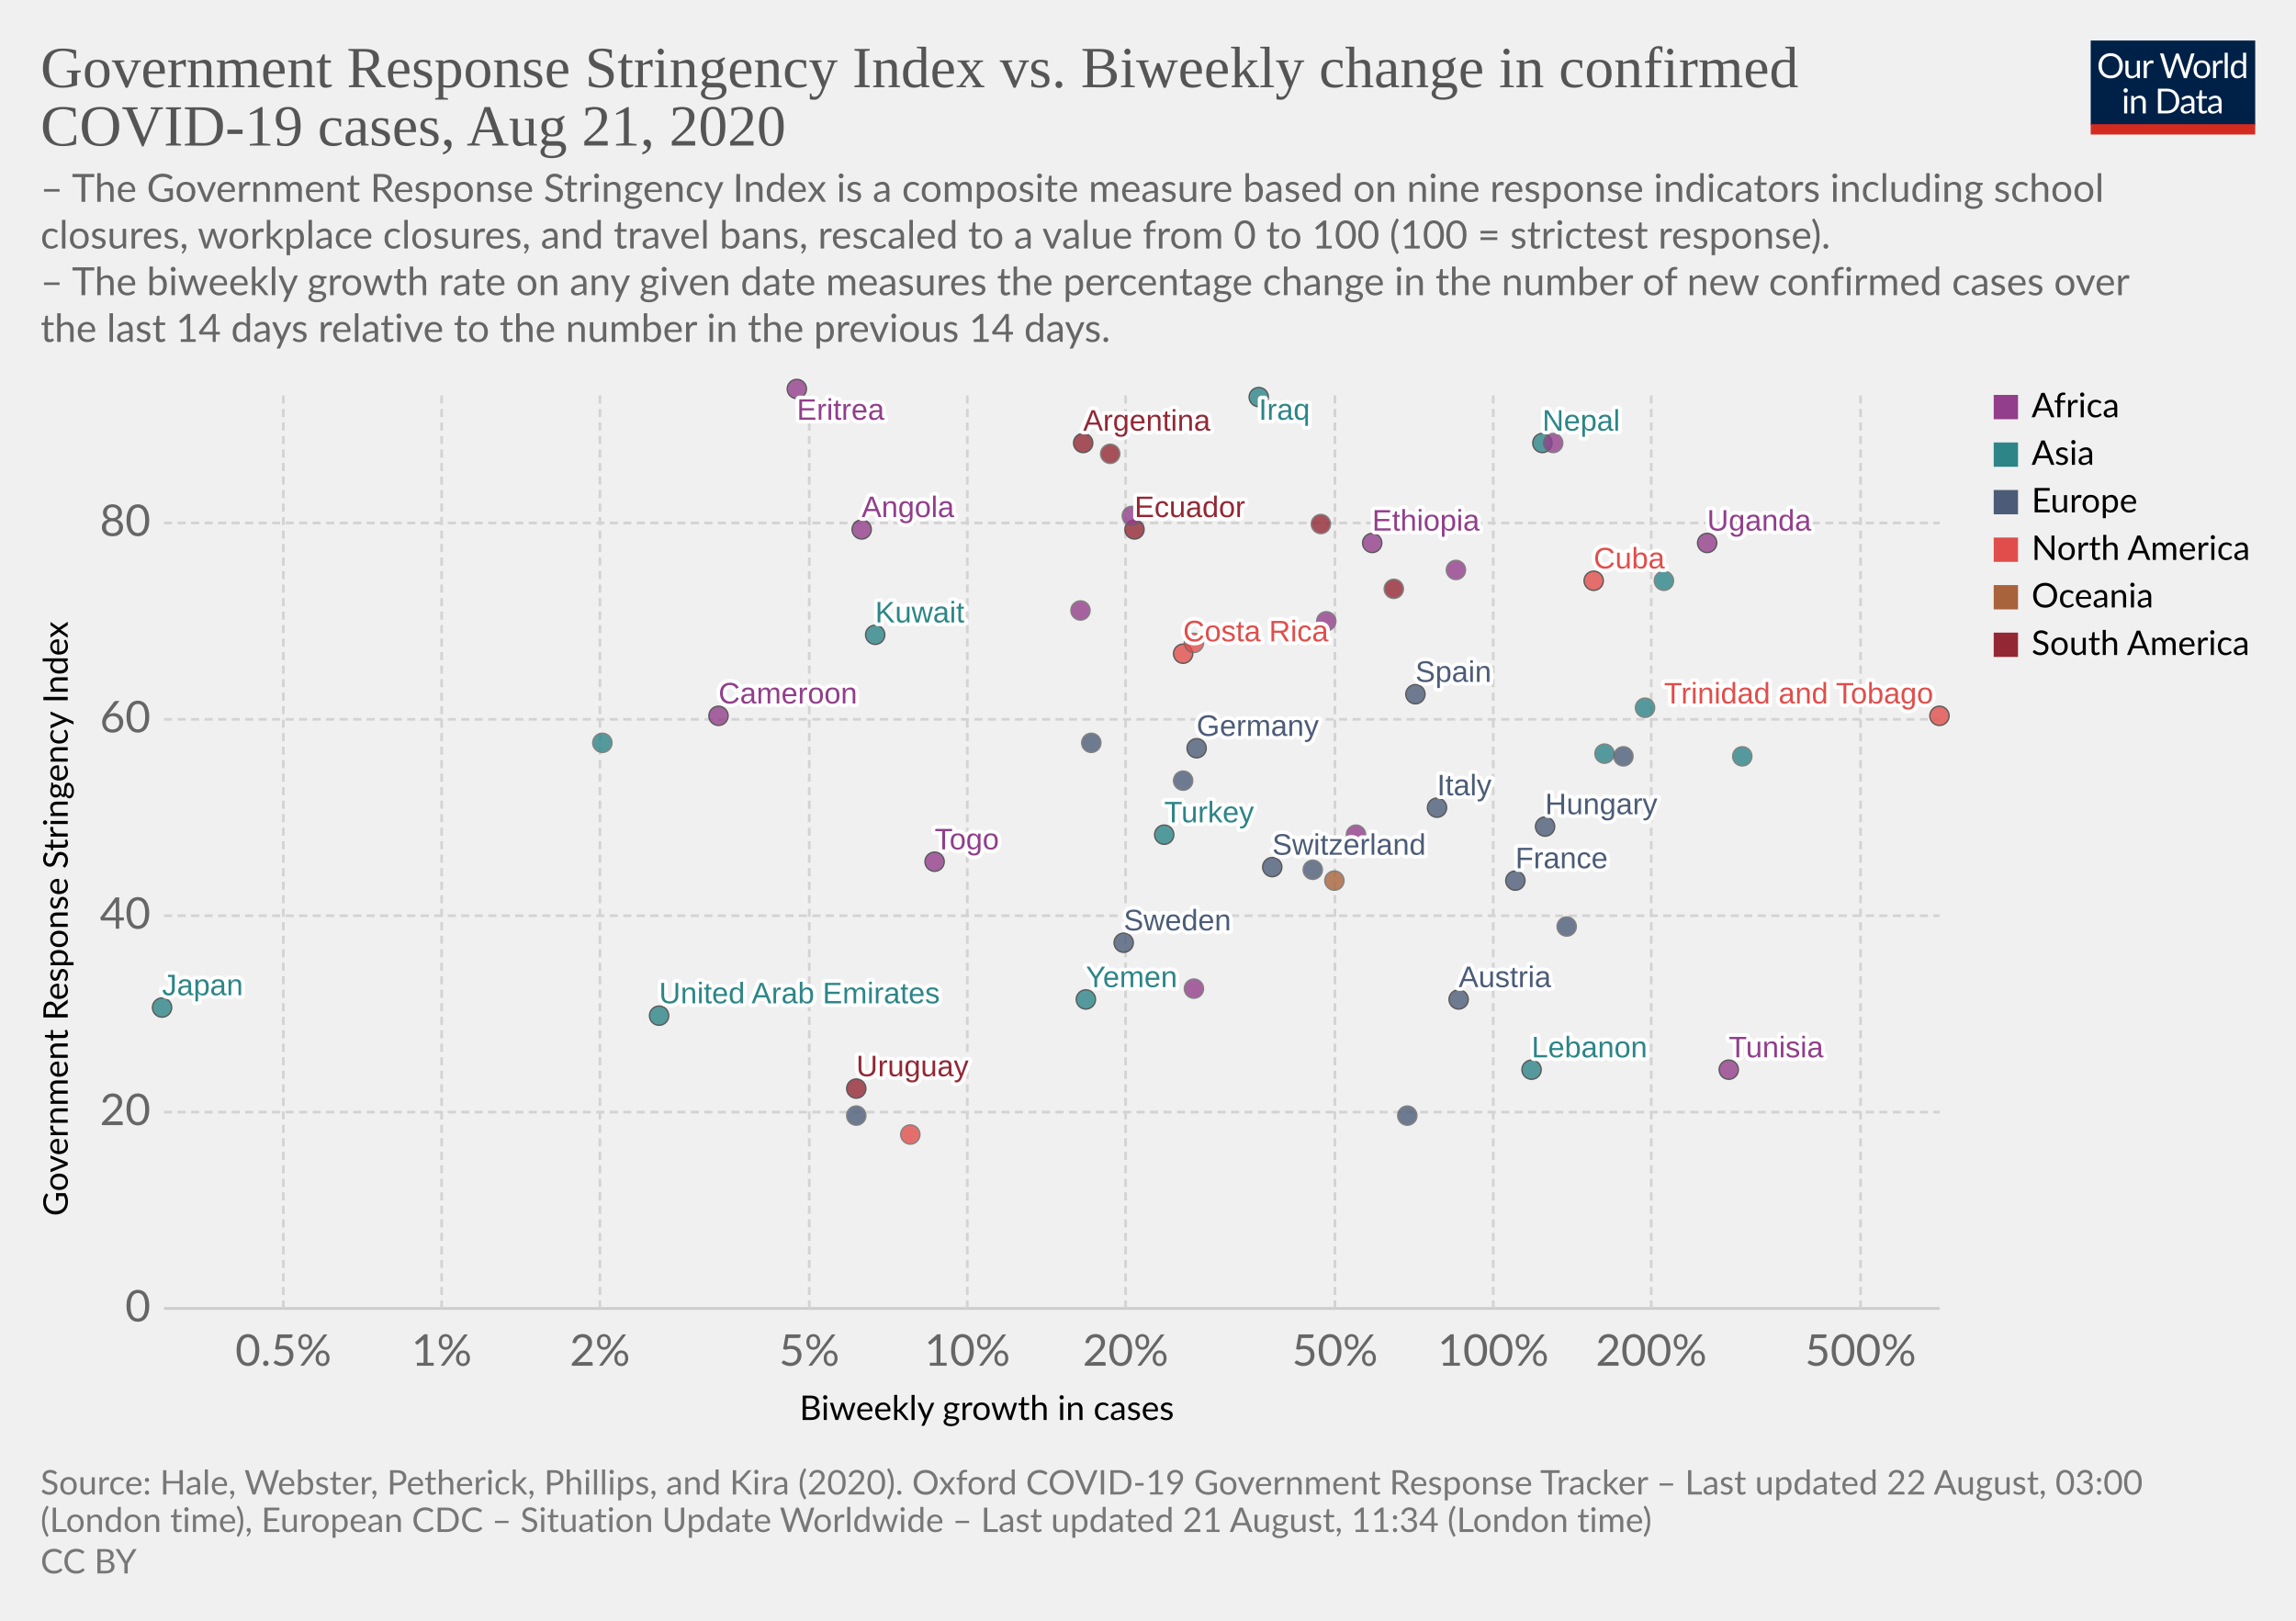
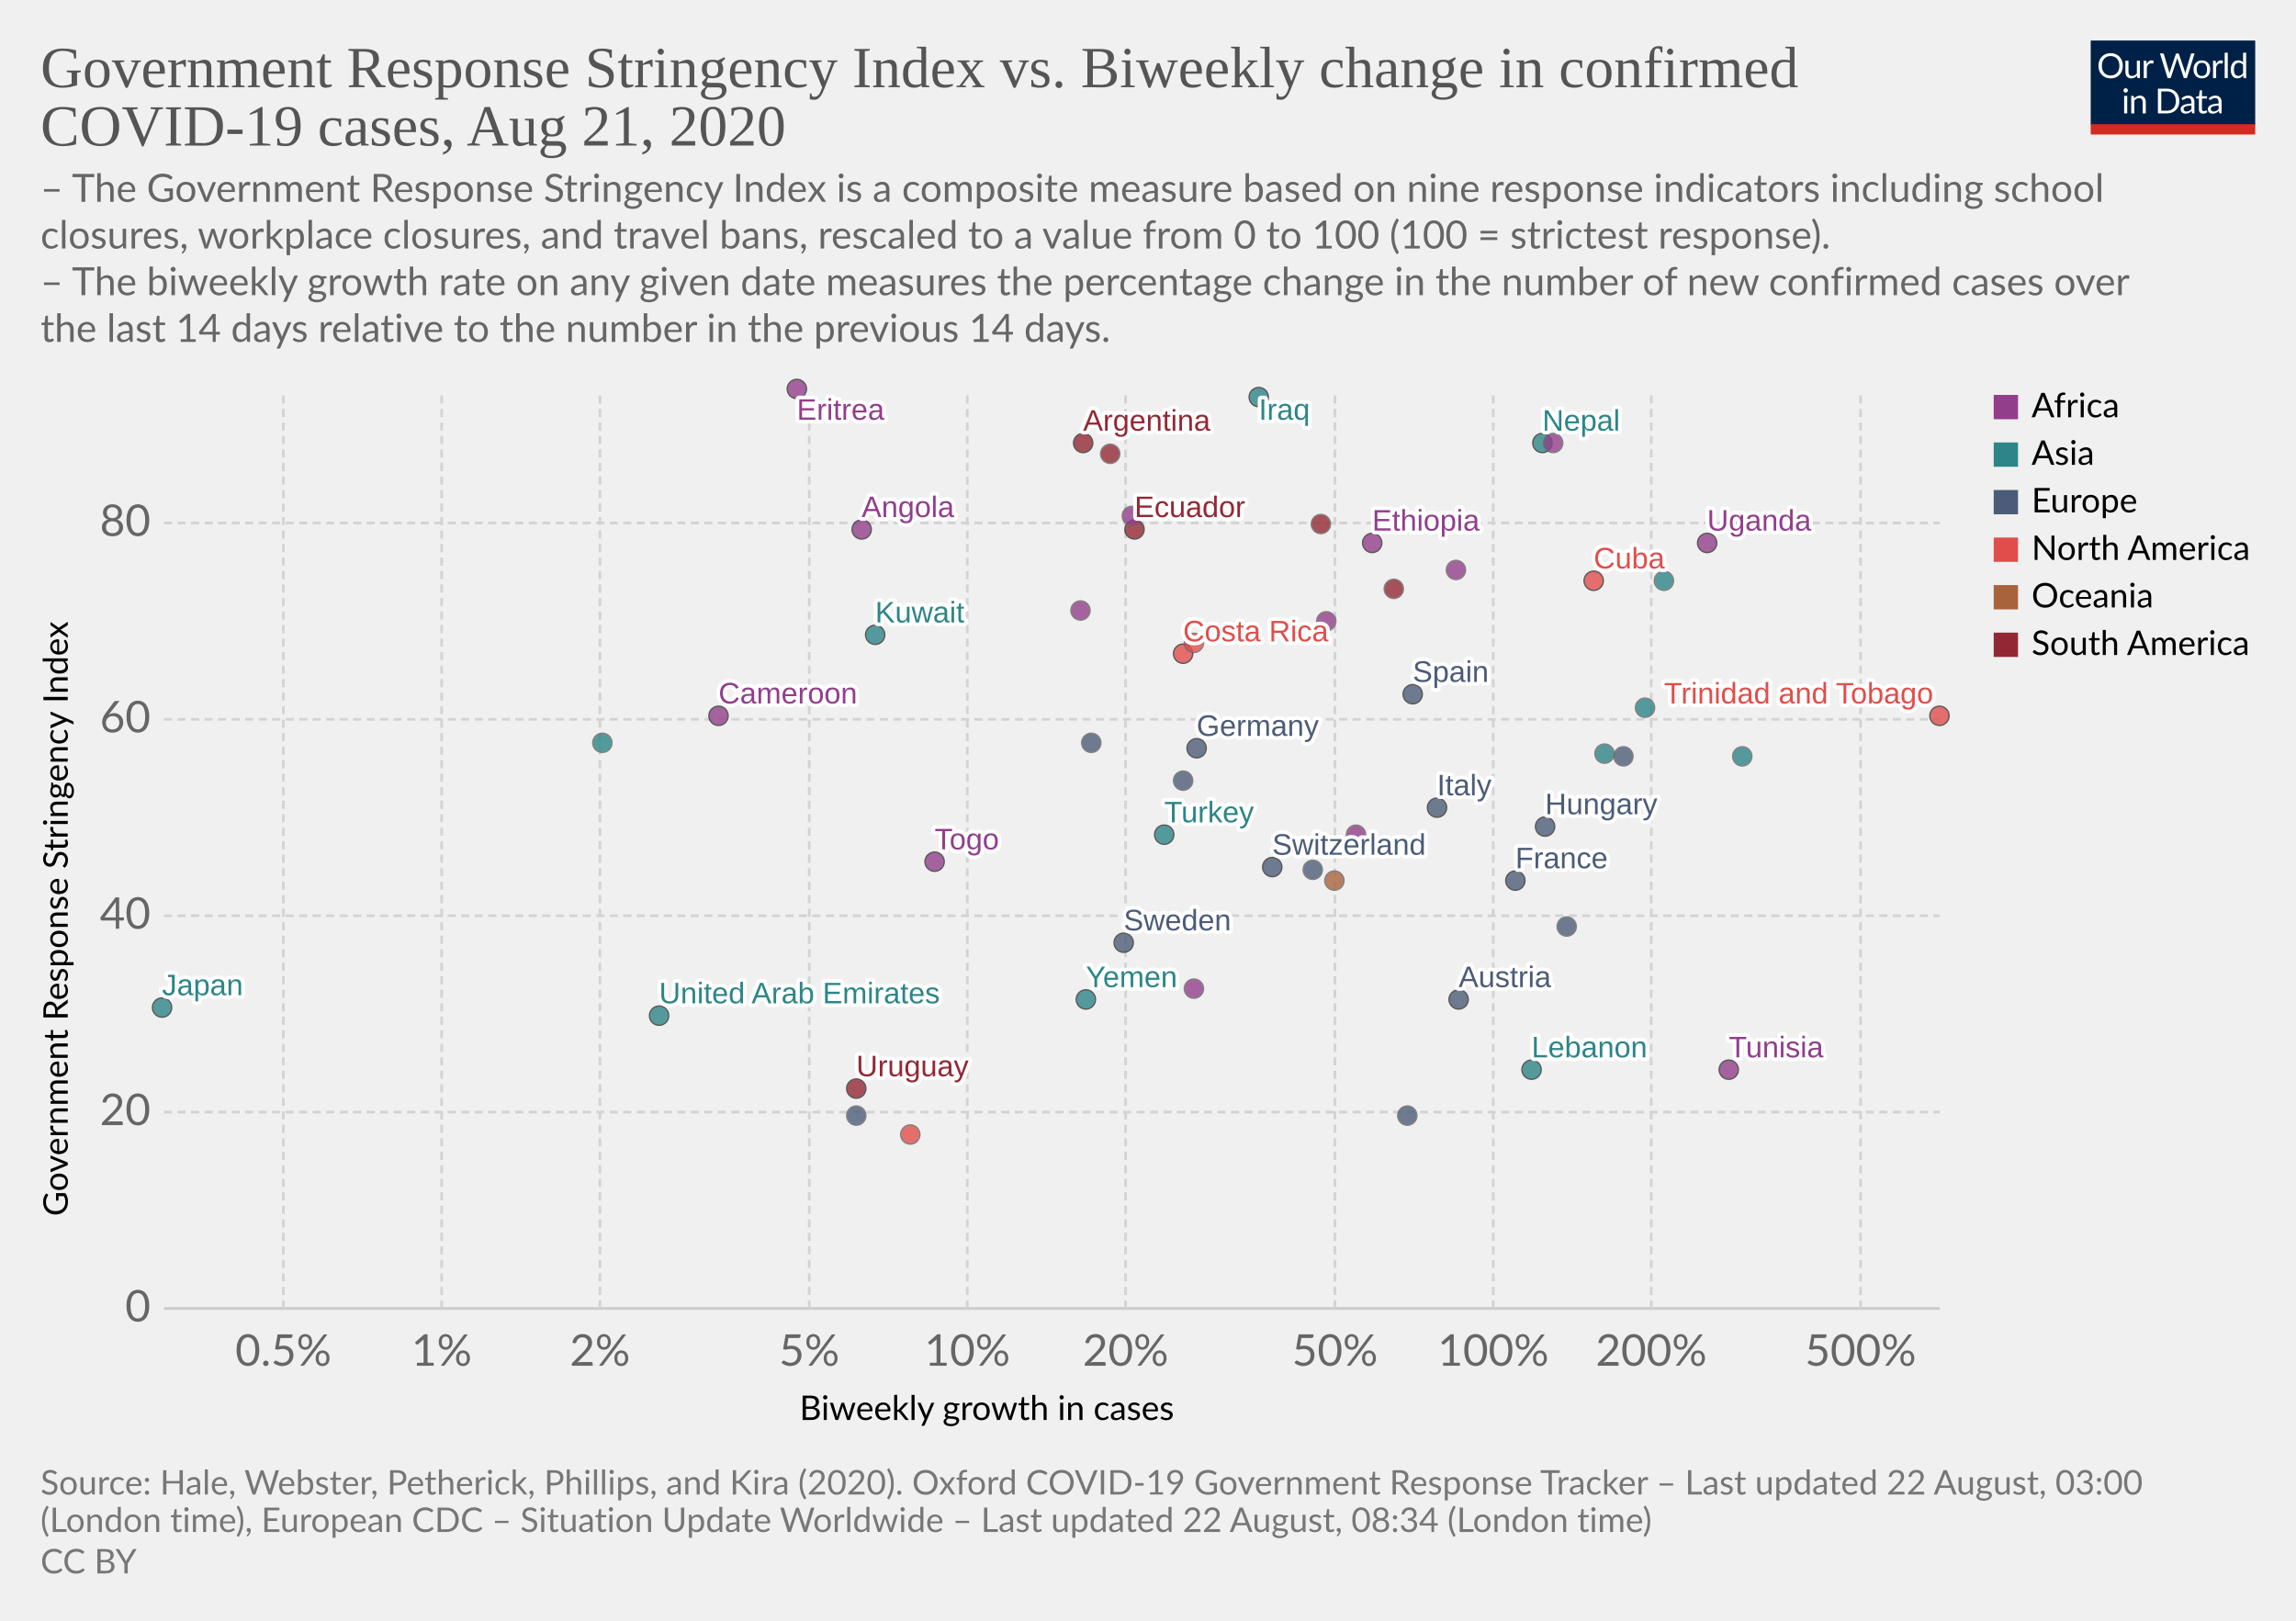
<svg xmlns="http://www.w3.org/2000/svg" version="1.1" style="background-color:#fff;-webkit-font-smoothing:antialiased" width="850" height="600" viewBox="0 0 850 600" font-family="Lato,'Helvetica Neue',Helvetica,Arial,sans-serif" font-size="18" text-rendering="optimizeLegibility">
  <g class="HeaderView">
    <g transform="matrix(.29 0 0 .29 774 15)">
      <svg width="210" height="120" viewBox="0 0 210 120" fill="none">
        <g clip-path="url(#clip0)">
          <path d="M0 0h210v107.89H0V0z" fill="#002147" />
          <path d="M40.98 32.25c0 2.36-.38 4.53-1.12 6.51a14.26 14.26 0 01-8.1 8.4c-1.9.78-4.02 1.17-6.34 1.17a16.6 16.6 0 01-6.33-1.17 14.31 14.31 0 01-8.08-8.4 18.29 18.29 0 01-1.12-6.51c0-2.36.38-4.53 1.12-6.5a14.32 14.32 0 018.07-8.44c1.92-.8 4.03-1.19 6.34-1.19 2.32 0 4.43.4 6.34 1.19 1.92.8 3.56 1.9 4.93 3.34a14.87 14.87 0 013.17 5.1 18.1 18.1 0 011.12 6.5zm-4.38 0c0-1.94-.26-3.68-.8-5.22a10.91 10.91 0 00-2.24-3.89 9.68 9.68 0 00-3.52-2.46 11.95 11.95 0 00-4.62-.86c-1.68 0-3.21.28-4.6.86a9.88 9.88 0 00-3.54 2.46 10.91 10.91 0 00-2.24 3.9c-.53 1.53-.8 3.27-.8 5.2 0 1.94.27 3.68.8 5.22a11.17 11.17 0 002.24 3.9 10.01 10.01 0 003.55 2.44c1.38.56 2.9.83 4.6.83 1.7 0 3.24-.27 4.61-.83a9.8 9.8 0 003.52-2.44 11.17 11.17 0 002.25-3.9c.53-1.54.8-3.28.8-5.21zm26.22-6.54V48H60.5c-.56 0-.9-.27-1.05-.81l-.31-2.4a12.45 12.45 0 01-3.26 2.6c-1.2.64-2.58.96-4.13.96-1.22 0-2.3-.2-3.24-.6a6.52 6.52 0 01-2.33-1.7 7.37 7.37 0 01-1.43-2.67c-.3-1.04-.46-2.2-.46-3.45V25.7h3.91v14.22c0 1.68.38 2.99 1.15 3.91.77.93 1.96 1.39 3.54 1.39 1.16 0 2.24-.27 3.23-.82a10.42 10.42 0 002.8-2.28V25.7h3.91zm8.61 4.47a9.94 9.94 0 012.6-3.56 5.64 5.64 0 013.76-1.3c.47 0 .92.05 1.34.15.44.1.83.27 1.17.49l-.3 2.92c-.09.37-.3.55-.66.55-.2 0-.5-.04-.9-.13a6.21 6.21 0 00-3.24.18c-.54.2-1.03.5-1.47.92-.42.4-.81.9-1.17 1.5-.33.58-.64 1.26-.92 2.02V48H67.7V25.71h2.25c.42 0 .72.08.88.25.16.16.27.44.33.83l.26 3.39zm61.16-13.7L122.75 48h-3.82l-7.99-24.05a21.95 21.95 0 01-.42-1.58 38.36 38.36 0 01-.44 1.58L102.05 48h-3.83L88.4 16.47h3.54c.38 0 .7.1.95.29.26.2.43.43.5.73l6.52 21.9c.1.4.2.83.28 1.28.1.46.2.94.29 1.46l.3-1.46c.12-.47.25-.9.38-1.27l7.41-21.91c.1-.25.26-.48.51-.69.27-.22.58-.33.95-.33h1.23c.38 0 .69.1.92.29.24.2.41.43.53.73l7.4 21.9a28.4 28.4 0 01.68 2.62 29.52 29.52 0 01.52-2.61l6.54-21.91c.07-.27.23-.5.48-.7.27-.21.58-.32.95-.32h3.32zm9.35 8.88c1.63 0 3.1.27 4.4.82a9.43 9.43 0 015.46 5.94c.5 1.4.74 2.98.74 4.73 0 1.76-.25 3.34-.74 4.75a9.43 9.43 0 01-5.46 5.92c-1.3.52-2.77.79-4.4.79-1.64 0-3.12-.27-4.44-.8a9.42 9.42 0 01-3.35-2.3c-.92-1-1.63-2.2-2.13-3.61-.49-1.41-.73-3-.73-4.75s.24-3.33.73-4.73c.5-1.43 1.2-2.64 2.13-3.63a9.4 9.4 0 013.35-2.31c1.32-.55 2.8-.82 4.44-.82zm0 19.89c2.2 0 3.84-.73 4.93-2.2 1.08-1.48 1.63-3.54 1.63-6.18 0-2.66-.55-4.72-1.63-6.2-1.09-1.49-2.73-2.23-4.93-2.23-1.12 0-2.09.2-2.93.57a5.7 5.7 0 00-2.06 1.65 7.5 7.5 0 00-1.24 2.67c-.26 1.04-.4 2.22-.4 3.54 0 2.64.55 4.7 1.64 6.18 1.1 1.47 2.76 2.2 4.99 2.2zm17.97-15.07a9.94 9.94 0 012.6-3.56 5.64 5.64 0 013.76-1.3c.47 0 .91.05 1.34.15.44.1.83.27 1.16.49l-.28 2.92c-.09.37-.31.55-.66.55-.2 0-.5-.04-.9-.13a6.2 6.2 0 00-3.24.18c-.54.2-1.03.5-1.47.92-.43.4-.82.9-1.17 1.5a13.1 13.1 0 00-.92 2.02V48h-3.94V25.71h2.24c.43 0 .72.08.88.25.17.16.28.44.33.83l.27 3.39zm15.04-14.59V48h-3.92V15.6h3.92zm19.55 15.43a6.22 6.22 0 00-2.38-2.05 6.7 6.7 0 00-2.86-.6c-2.07 0-3.66.75-4.77 2.23-1.12 1.48-1.68 3.6-1.68 6.33 0 1.46.13 2.7.38 3.74a7.29 7.29 0 001.1 2.56 4.35 4.35 0 001.78 1.45c.7.3 1.5.46 2.4.46 1.29 0 2.41-.3 3.36-.88a9.6 9.6 0 002.67-2.49V31.02zm3.91-15.43V48h-2.33c-.56 0-.9-.27-1.06-.81l-.35-2.71a12.13 12.13 0 01-3.25 2.77 8.28 8.28 0 01-4.23 1.06 7.31 7.31 0 01-6.14-2.9c-.73-.96-1.3-2.15-1.69-3.57a18.35 18.35 0 01.07-9.48 11.29 11.29 0 011.89-3.7 8.7 8.7 0 017.06-3.34 7.96 7.96 0 016.12 2.62V15.59h3.91zM46.61 70.71V93H42.7V70.71h3.91zm.84-7c0 .39-.08.75-.24 1.09a2.81 2.81 0 01-1.52 1.47 2.67 2.67 0 01-2.16 0 2.9 2.9 0 01-1.45-1.47 2.67 2.67 0 010-2.16c.15-.35.35-.65.6-.9.25-.27.53-.47.85-.62a2.67 2.67 0 012.16 0c.35.15.65.35.9.62.27.25.47.55.62.9.16.34.24.7.24 1.08zm7.97 10.24c.49-.54 1-1.04 1.54-1.48a9.85 9.85 0 013.66-1.84 8.96 8.96 0 015.43.35c.94.4 1.72.97 2.33 1.71a7.36 7.36 0 011.43 2.67c.32 1.04.49 2.19.49 3.45V93h-3.94V78.81c0-1.69-.4-3-1.17-3.92-.76-.93-1.93-1.4-3.5-1.4a6.6 6.6 0 00-3.25.83c-1 .56-1.92 1.31-2.77 2.27V93h-3.94V70.71h2.35c.56 0 .9.28 1.04.82l.3 2.42zm57.7 3.3c0 2.36-.37 4.5-1.11 6.44a14.3 14.3 0 01-3.17 4.98 14.1 14.1 0 01-4.93 3.2c-1.9.76-4.02 1.13-6.33 1.13H85.8V61.47h11.77c2.31 0 4.42.39 6.33 1.15a13.8 13.8 0 018.1 8.18 17.75 17.75 0 011.12 6.45zm-4.37 0c0-1.94-.26-3.67-.8-5.2a10.94 10.94 0 00-2.23-3.87 9.57 9.57 0 00-3.53-2.42 12.23 12.23 0 00-4.61-.83h-7.5v24.62h7.5c1.7 0 3.24-.28 4.61-.84a9.7 9.7 0 003.53-2.4 10.94 10.94 0 002.24-3.87c.53-1.53.8-3.26.8-5.2zm19.8 5.72c-1.8.06-3.34.2-4.62.44-1.26.22-2.3.51-3.1.88-.8.36-1.37.8-1.74 1.3-.35.5-.53 1.05-.53 1.67 0 .58.1 1.1.3 1.52a3 3 0 00.76 1.05c.34.27.73.46 1.17.6.45.11.94.17 1.45.17a7.28 7.28 0 003.5-.81 11.95 11.95 0 002.82-2.2v-4.62zm-12.65-9.11a12.73 12.73 0 013.98-2.66c1.43-.59 3-.88 4.73-.88 1.25 0 2.36.2 3.33.61a6.81 6.81 0 013.94 4.38c.33 1.04.5 2.19.5 3.43V93h-1.74a1.8 1.8 0 01-.88-.18c-.2-.13-.36-.38-.48-.74l-.44-2.12c-.59.55-1.16 1.03-1.72 1.46a9.48 9.48 0 01-3.74 1.7c-.69.15-1.46.23-2.3.23-.87 0-1.69-.12-2.45-.35a5.34 5.34 0 01-3.34-2.93 6.64 6.64 0 01-.49-2.64c0-.88.25-1.72.73-2.53a6.33 6.33 0 012.35-2.17c1.09-.63 2.5-1.15 4.25-1.54 1.75-.41 3.89-.65 6.42-.7v-1.75c0-1.73-.37-3.03-1.12-3.91-.75-.9-1.84-1.34-3.28-1.34-.97 0-1.78.12-2.44.37-.64.23-1.2.5-1.7.81l-1.23.82c-.33.23-.67.35-1 .35-.27 0-.5-.07-.69-.2a2.1 2.1 0 01-.48-.53l-.7-1.25zm27.67 19.5c-1.76 0-3.12-.5-4.07-1.48-.94-.98-1.41-2.4-1.41-4.25V74h-2.68a.9.9 0 01-.6-.2c-.16-.14-.24-.36-.24-.66v-1.56l3.65-.46.9-6.89a.9.9 0 01.29-.52.88.88 0 01.62-.22H142v7.67h6.44V74H142v13.38c0 .94.22 1.63.68 2.09.45.45 1.04.68 1.76.68a3.21 3.21 0 001.85-.53l.55-.35c.16-.12.3-.18.41-.18.2 0 .4.13.55.38l1.15 1.87a7.45 7.45 0 01-2.44 1.5c-.96.35-1.94.52-2.95.52zm19.68-10.4c-1.8.07-3.34.21-4.62.45-1.26.22-2.3.51-3.1.88-.8.36-1.37.8-1.74 1.3-.35.5-.53 1.05-.53 1.67 0 .58.1 1.1.3 1.52.18.42.44.77.76 1.05.34.27.73.46 1.17.6.45.11.94.17 1.45.17a7.3 7.3 0 003.5-.81 12.04 12.04 0 002.82-2.2v-4.62zm-12.65-9.1a12.72 12.72 0 013.99-2.66c1.42-.59 3-.88 4.72-.88 1.25 0 2.36.2 3.33.61a6.81 6.81 0 013.94 4.38c.33 1.04.5 2.19.5 3.43V93h-1.74a1.8 1.8 0 01-.88-.18c-.2-.13-.36-.38-.48-.74l-.44-2.12c-.59.55-1.16 1.03-1.72 1.46a9.48 9.48 0 01-3.74 1.7c-.69.15-1.46.23-2.3.23-.87 0-1.69-.12-2.45-.35a5.33 5.33 0 01-3.34-2.93 6.62 6.62 0 01-.49-2.64c0-.88.25-1.72.73-2.53a6.33 6.33 0 012.35-2.17c1.09-.63 2.5-1.15 4.25-1.54a31.2 31.2 0 016.42-.7v-1.75c0-1.73-.37-3.03-1.12-3.91-.75-.9-1.84-1.34-3.28-1.34-.97 0-1.78.12-2.44.37-.64.23-1.2.5-1.7.81-.46.3-.87.57-1.22.82-.34.23-.68.35-1.02.35-.26 0-.49-.07-.68-.2a1.88 1.88 0 01-.48-.53l-.7-1.25z" fill="#fff" />
          <path fill="#D42B21" d="M0 106.79h210V120H0z" />
        </g>
        <defs>
          <clipPath id="clip0">
            <path fill="#fff" d="M0 0h210v120H0z" />
          </clipPath>
        </defs>
      </svg>
    </g>
    <a href="https://ourworldindata.org/grapher/government-response-stringency-index-vs-biweekly-change-in-confirmed-covid-19-cases" target="_blank" font-family="&quot;Playfair Display&quot;,Georgia,&quot;Times New Roman&quot;,serif">
      <text font-size="21.6" x="15" y="32.3" fill="#555">
        <tspan x="15" y="32.28">Government Response Stringency Index vs. Biweekly change in confirmed</tspan>
        <tspan x="15" y="53.88">COVID-19 cases, Aug 21, 2020</tspan>
      </text>
    </a>
    <text font-size="14.4" x="15" y="74.7" fill="#666">
      <tspan x="15" y="74.72">– The Government Response Stringency Index is a composite measure based on nine response indicators including school</tspan>
      <tspan x="15" y="92">closures, workplace closures, and travel bans, rescaled to a value from 0 to 100 (100 = strictest response).</tspan>
      <tspan x="15" y="109.28"> – The biweekly growth rate on any given date measures the percentage change in the number of new confirmed cases over</tspan>
      <tspan x="15" y="126.56">the last 14 days relative to the number in the previous 14 days.</tspan>
    </text>
  </g>
  <g class="ScatterPlot">
    <g class="AxisBoxView">
      <g class="HorizontalAxis">
        <text font-size="12.6" x="296" y="525.7">
          <tspan x="295.99" y="525.68">Biweekly growth in cases</tspan>
        </text>
        <text x="104.9" y="505.6" fill="#666" text-anchor="middle" font-size="16.2">0.5%</text>
        <text x="163.5" y="505.6" fill="#666" text-anchor="middle" font-size="16.2">1%</text>
        <text x="222.1" y="505.6" fill="#666" text-anchor="middle" font-size="16.2">2%</text>
        <text x="299.6" y="505.6" fill="#666" text-anchor="middle" font-size="16.2">5%</text>
        <text x="358.1" y="505.6" fill="#666" text-anchor="middle" font-size="16.2">10%</text>
        <text x="416.7" y="505.6" fill="#666" text-anchor="middle" font-size="16.2">20%</text>
        <text x="494.2" y="505.6" fill="#666" text-anchor="middle" font-size="16.2">50%</text>
        <text x="552.8" y="505.6" fill="#666" text-anchor="middle" font-size="16.2">100%</text>
        <text x="611.3" y="505.6" fill="#666" text-anchor="middle" font-size="16.2">200%</text>
        <text x="688.8" y="505.6" fill="#666" text-anchor="middle" font-size="16.2">500%</text>
      </g>
      <g class="VerticalAxis">
        <text font-size="12.6" x="-450.2" y="25.1" transform="rotate(-90)">
          <tspan x="-450.2" y="25.08">Government Response Stringency Index</tspan>
        </text>
        <text x="55.74" y="484.4" fill="#666" dominant-baseline="middle" text-anchor="end" font-size="16.2">0</text>
        <text x="55.74" y="411.7" fill="#666" dominant-baseline="middle" text-anchor="end" font-size="16.2">20</text>
        <text x="55.74" y="339" fill="#666" dominant-baseline="middle" text-anchor="end" font-size="16.2">40</text>
        <text x="55.74" y="266.3" fill="#666" dominant-baseline="middle" text-anchor="end" font-size="16.2">60</text>
        <text x="55.74" y="193.6" fill="#666" dominant-baseline="middle" text-anchor="end" font-size="16.2">80</text>
      </g>
      <g class="AxisGridLines horizontalLines">
        <path stroke="#ccc" d="M60.74 484.4h657.35" />
        <path stroke="#d3d3d3" stroke-dasharray="3,2" d="M60.74 411.7h657.35M60.74 339h657.35M60.74 266.3h657.35M60.74 193.6h657.35" />
      </g>
      <g class="AxisGridLines verticalLines" stroke="#d3d3d3" stroke-dasharray="3,2">
        <path d="M104.9 484.4v-340M163.5 484.4v-340M222.1 484.4v-340M299.6 484.4v-340M358.1 484.4v-340M416.7 484.4v-340M494.2 484.4v-340M552.8 484.4v-340M611.3 484.4v-340M688.8 484.4v-340" />
      </g>
    </g>
    <g class="PointsWithLabels clickable" clip-path="url(#a)" font-family="Arial, sans-serif">
      <path fill="rgba(255,255,255,0)" d="M60.74 144.4h657.35v340H60.74z" />
      <defs>
        <clipPath id="a">
          <path d="M50.74 134.4h677.35v360H50.74z" />
        </clipPath>
      </defs>
      <g class="key-United-Arab-Emirates_0">
        <circle cx="244" cy="376" r="3.57" fill="#2D8587" opacity=".8" stroke="#333" stroke-width=".5" />
      </g>
      <g class="key-Argentina_0">
        <circle cx="401" cy="164" r="3.57" fill="#932834" opacity=".8" stroke="#333" stroke-width=".5" />
      </g>
      <g class="key-Austria_0">
        <circle cx="540" cy="370" r="3.57" fill="#4C5C78" opacity=".8" stroke="#333" stroke-width=".5" />
      </g>
      <g class="key-Switzerland_0">
        <circle cx="471" cy="321" r="3.57" fill="#4C5C78" opacity=".8" stroke="#333" stroke-width=".5" />
      </g>
      <g class="key-Colombia_0">
        <circle cx="411" cy="168" r="3.57" fill="#932834" opacity=".8" stroke="#666" stroke-width=".5" />
      </g>
      <g class="key-Costa-Rica_0">
        <circle cx="438" cy="242" r="3.57" fill="#E04E4B" opacity=".8" stroke="#333" stroke-width=".5" />
      </g>
      <g class="key-Germany_0">
        <circle cx="443" cy="277" r="3.57" fill="#4C5C78" opacity=".8" stroke="#333" stroke-width=".5" />
      </g>
      <g class="key-Moldova_0">
        <circle cx="404" cy="275" r="3.57" fill="#4C5C78" opacity=".8" stroke="#666" stroke-width=".5" />
      </g>
      <g class="key-Albania_0">
        <circle cx="438" cy="289" r="3.57" fill="#4C5C78" opacity=".8" stroke="#666" stroke-width=".5" />
      </g>
      <g class="key-Burkina-Faso_0">
        <circle cx="502" cy="309" r="3.57" fill="#923E8B" opacity=".8" stroke="#666" stroke-width=".5" />
      </g>
      <g class="key-Cuba_0">
        <circle cx="590" cy="215" r="3.57" fill="#E04E4B" opacity=".8" stroke="#333" stroke-width=".5" />
      </g>
      <g class="key-Turkey_0">
        <circle cx="431" cy="309" r="3.57" fill="#2D8587" opacity=".8" stroke="#333" stroke-width=".5" />
      </g>
      <g class="key-Trinidad-and-Tobago_0">
        <circle cx="718" cy="265" r="3.57" fill="#E04E4B" opacity=".8" stroke="#333" stroke-width=".5" />
      </g>
      <g class="key-Ethiopia_0">
        <circle cx="508" cy="201" r="3.57" fill="#923E8B" opacity=".8" stroke="#333" stroke-width=".5" />
      </g>
      <g class="key-Sudan_0">
        <circle cx="491" cy="230" r="3.57" fill="#923E8B" opacity=".8" stroke="#666" stroke-width=".5" />
      </g>
      <g class="key-Suriname_0">
        <circle cx="489" cy="194" r="3.57" fill="#932834" opacity=".8" stroke="#666" stroke-width=".5" />
      </g>
      <g class="key-Uruguay_0">
        <circle cx="317" cy="403" r="3.57" fill="#932834" opacity=".8" stroke="#333" stroke-width=".5" />
      </g>
      <g class="key-Ecuador_0">
        <circle cx="420" cy="196" r="3.57" fill="#932834" opacity=".8" stroke="#333" stroke-width=".5" />
      </g>
      <g class="key-Spain_0">
-         <circle cx="524" cy="257" r="3.57" fill="#4C5C78" opacity=".8" stroke="#333" stroke-width=".5" />
+         <circle cx="523" cy="257" r="3.57" fill="#4C5C78" opacity=".8" stroke="#333" stroke-width=".5" />
      </g>
      <g class="key-Estonia_0">
        <circle cx="317" cy="413" r="3.57" fill="#4C5C78" opacity=".8" stroke="#666" stroke-width=".5" />
      </g>
      <g class="key-France_0">
        <circle cx="561" cy="326" r="3.57" fill="#4C5C78" opacity=".8" stroke="#333" stroke-width=".5" />
      </g>
      <g class="key-Greece_0">
        <circle cx="601" cy="280" r="3.57" fill="#4C5C78" opacity=".8" stroke="#666" stroke-width=".5" />
      </g>
      <g class="key-Guyana_0">
        <circle cx="516" cy="218" r="3.57" fill="#932834" opacity=".8" stroke="#666" stroke-width=".5" />
      </g>
      <g class="key-Hungary_0">
        <circle cx="572" cy="306" r="3.57" fill="#4C5C78" opacity=".8" stroke="#333" stroke-width=".5" />
      </g>
      <g class="key-Ireland_0">
        <circle cx="580" cy="343" r="3.57" fill="#4C5C78" opacity=".8" stroke="#666" stroke-width=".5" />
      </g>
      <g class="key-Iraq_0">
        <circle cx="466" cy="147" r="3.57" fill="#2D8587" opacity=".8" stroke="#333" stroke-width=".5" />
      </g>
      <g class="key-Italy_0">
        <circle cx="532" cy="299" r="3.57" fill="#4C5C78" opacity=".8" stroke="#333" stroke-width=".5" />
      </g>
      <g class="key-Jordan_0">
        <circle cx="594" cy="279" r="3.57" fill="#2D8587" opacity=".8" stroke="#666" stroke-width=".5" />
      </g>
      <g class="key-Japan_0">
        <circle cx="60" cy="373" r="3.57" fill="#2D8587" opacity=".8" stroke="#333" stroke-width=".5" />
      </g>
      <g class="key-South-Korea_0">
        <circle cx="645" cy="280" r="3.57" fill="#2D8587" opacity=".8" stroke="#666" stroke-width=".5" />
      </g>
      <g class="key-Sweden_0">
        <circle cx="416" cy="349" r="3.57" fill="#4C5C78" opacity=".8" stroke="#333" stroke-width=".5" />
      </g>
      <g class="key-Syria_0">
        <circle cx="609" cy="262" r="3.57" fill="#2D8587" opacity=".8" stroke="#666" stroke-width=".5" />
      </g>
      <g class="key-Uganda_0">
        <circle cx="632" cy="201" r="3.57" fill="#923E8B" opacity=".8" stroke="#333" stroke-width=".5" />
      </g>
      <g class="key-Angola_0">
        <circle cx="319" cy="196" r="3.57" fill="#923E8B" opacity=".8" stroke="#333" stroke-width=".5" />
      </g>
      <g class="key-Andorra_0">
        <circle cx="486" cy="322" r="3.57" fill="#4C5C78" opacity=".8" stroke="#666" stroke-width=".5" />
      </g>
      <g class="key-Senegal_0">
        <circle cx="442" cy="366" r="3.57" fill="#923E8B" opacity=".8" stroke="#666" stroke-width=".5" />
      </g>
      <g class="key-Tunisia_0">
        <circle cx="640" cy="396" r="3.57" fill="#923E8B" opacity=".8" stroke="#333" stroke-width=".5" />
      </g>
      <g class="key-Cameroon_0">
        <circle cx="266" cy="265" r="3.57" fill="#923E8B" opacity=".8" stroke="#333" stroke-width=".5" />
      </g>
      <g class="key-Togo_0">
        <circle cx="346" cy="319" r="3.57" fill="#923E8B" opacity=".8" stroke="#333" stroke-width=".5" />
      </g>
      <g class="key-Swaziland_0">
        <circle cx="419" cy="191" r="3.57" fill="#923E8B" opacity=".8" stroke="#666" stroke-width=".5" />
      </g>
      <g class="key-Yemen_0">
        <circle cx="402" cy="370" r="3.57" fill="#2D8587" opacity=".8" stroke="#333" stroke-width=".5" />
      </g>
      <g class="key-Kuwait_0">
        <circle cx="324" cy="235" r="3.57" fill="#2D8587" opacity=".8" stroke="#333" stroke-width=".5" />
      </g>
      <g class="key-Lebanon_0">
        <circle cx="567" cy="396" r="3.57" fill="#2D8587" opacity=".8" stroke="#333" stroke-width=".5" />
      </g>
      <g class="key-Lithuania_0">
        <circle cx="521" cy="413" r="3.57" fill="#4C5C78" opacity=".8" stroke="#666" stroke-width=".5" />
      </g>
      <g class="key-Myanmar_0">
        <circle cx="616" cy="215" r="3.57" fill="#2D8587" opacity=".8" stroke="#666" stroke-width=".5" />
      </g>
      <g class="key-Malaysia_0">
        <circle cx="223" cy="275" r="3.57" fill="#2D8587" opacity=".8" stroke="#666" stroke-width=".5" />
      </g>
      <g class="key-Nepal_0">
        <circle cx="571" cy="164" r="3.57" fill="#2D8587" opacity=".8" stroke="#333" stroke-width=".5" />
      </g>
      <g class="key-Guam_0">
        <circle cx="644" cy="194" r="3.57" fill="#A8633C" opacity=".8" stroke="#666" stroke-width=".5" />
      </g>
      <g class="key-Haiti_0">
        <circle cx="337" cy="420" r="3.57" fill="#E04E4B" opacity=".8" stroke="#666" stroke-width=".5" />
      </g>
      <g class="key-Cape-Verde_0">
        <circle cx="400" cy="226" r="3.57" fill="#923E8B" opacity=".8" stroke="#666" stroke-width=".5" />
      </g>
      <g class="key-Papua-New-Guinea_0">
        <circle cx="494" cy="326" r="3.57" fill="#A8633C" opacity=".8" stroke="#666" stroke-width=".5" />
      </g>
      <g class="key-Eritrea_0">
        <circle cx="295" cy="144" r="3.57" fill="#923E8B" opacity=".8" stroke="#333" stroke-width=".5" />
      </g>
      <g class="key-Mozambique_0">
        <circle cx="539" cy="211" r="3.57" fill="#923E8B" opacity=".8" stroke="#666" stroke-width=".5" />
      </g>
      <g class="key-Libya_0">
        <circle cx="575" cy="164" r="3.57" fill="#923E8B" opacity=".8" stroke="#666" stroke-width=".5" />
      </g>
      <g class="key-Puerto-Rico_0">
        <circle cx="442" cy="238" r="3.57" fill="#E04E4B" opacity=".8" stroke="#666" stroke-width=".5" />
      </g>
      <g class="backgroundLabels" fill="#333" font-size="11" font-weight="400">
        <text x="244" y="371.43" fill="#fff" stroke="#fff" stroke-linecap="round" stroke-linejoin="round" stroke-width=".25em">United Arab Emirates</text>
        <text x="244" y="371.43" fill="#2D8587">United Arab Emirates</text>
        <text x="401" y="159.43" fill="#fff" stroke="#fff" stroke-linecap="round" stroke-linejoin="round" stroke-width=".25em">Argentina</text>
        <text x="401" y="159.43" fill="#932834">Argentina</text>
        <text x="540" y="365.43" fill="#fff" stroke="#fff" stroke-linecap="round" stroke-linejoin="round" stroke-width=".25em">Austria</text>
        <text x="540" y="365.43" fill="#4C5C78">Austria</text>
        <text x="471" y="316.43" fill="#fff" stroke="#fff" stroke-linecap="round" stroke-linejoin="round" stroke-width=".25em">Switzerland</text>
        <text x="471" y="316.43" fill="#4C5C78">Switzerland</text>
        <text x="438" y="237.43" fill="#fff" stroke="#fff" stroke-linecap="round" stroke-linejoin="round" stroke-width=".25em">Costa Rica</text>
        <text x="438" y="237.43" fill="#E04E4B">Costa Rica</text>
        <text x="443" y="272.43" fill="#fff" stroke="#fff" stroke-linecap="round" stroke-linejoin="round" stroke-width=".25em">Germany</text>
        <text x="443" y="272.43" fill="#4C5C78">Germany</text>
        <text x="590" y="210.43" fill="#fff" stroke="#fff" stroke-linecap="round" stroke-linejoin="round" stroke-width=".25em">Cuba</text>
        <text x="590" y="210.43" fill="#E04E4B">Cuba</text>
        <text x="431" y="304.43" fill="#fff" stroke="#fff" stroke-linecap="round" stroke-linejoin="round" stroke-width=".25em">Turkey</text>
        <text x="431" y="304.43" fill="#2D8587">Turkey</text>
        <text x="616.03" y="260.43" fill="#fff" stroke="#fff" stroke-linecap="round" stroke-linejoin="round" stroke-width=".25em">Trinidad and Tobago</text>
        <text x="616.03" y="260.43" fill="#E04E4B">Trinidad and Tobago</text>
        <text x="508" y="196.43" fill="#fff" stroke="#fff" stroke-linecap="round" stroke-linejoin="round" stroke-width=".25em">Ethiopia</text>
        <text x="508" y="196.43" fill="#923E8B">Ethiopia</text>
        <text x="317" y="398.43" fill="#fff" stroke="#fff" stroke-linecap="round" stroke-linejoin="round" stroke-width=".25em">Uruguay</text>
        <text x="317" y="398.43" fill="#932834">Uruguay</text>
        <text x="420" y="191.43" fill="#fff" stroke="#fff" stroke-linecap="round" stroke-linejoin="round" stroke-width=".25em">Ecuador</text>
        <text x="420" y="191.43" fill="#932834">Ecuador</text>
-         <text x="524" y="252.43" fill="#fff" stroke="#fff" stroke-linecap="round" stroke-linejoin="round" stroke-width=".25em">Spain</text>
-         <text x="524" y="252.43" fill="#4C5C78">Spain</text>
+         <text x="523" y="252.43" fill="#fff" stroke="#fff" stroke-linecap="round" stroke-linejoin="round" stroke-width=".25em">Spain</text>
+         <text x="523" y="252.43" fill="#4C5C78">Spain</text>
        <text x="561" y="321.43" fill="#fff" stroke="#fff" stroke-linecap="round" stroke-linejoin="round" stroke-width=".25em">France</text>
        <text x="561" y="321.43" fill="#4C5C78">France</text>
        <text x="572" y="301.43" fill="#fff" stroke="#fff" stroke-linecap="round" stroke-linejoin="round" stroke-width=".25em">Hungary</text>
        <text x="572" y="301.43" fill="#4C5C78">Hungary</text>
        <text x="466" y="155.4" fill="#fff" stroke="#fff" stroke-linecap="round" stroke-linejoin="round" stroke-width=".25em">Iraq</text>
        <text x="466" y="155.4" fill="#2D8587">Iraq</text>
        <text x="532" y="294.43" fill="#fff" stroke="#fff" stroke-linecap="round" stroke-linejoin="round" stroke-width=".25em">Italy</text>
        <text x="532" y="294.43" fill="#4C5C78">Italy</text>
        <text x="60" y="368.43" fill="#fff" stroke="#fff" stroke-linecap="round" stroke-linejoin="round" stroke-width=".25em">Japan</text>
        <text x="60" y="368.43" fill="#2D8587">Japan</text>
        <text x="416" y="344.43" fill="#fff" stroke="#fff" stroke-linecap="round" stroke-linejoin="round" stroke-width=".25em">Sweden</text>
        <text x="416" y="344.43" fill="#4C5C78">Sweden</text>
        <text x="632" y="196.43" fill="#fff" stroke="#fff" stroke-linecap="round" stroke-linejoin="round" stroke-width=".25em">Uganda</text>
        <text x="632" y="196.43" fill="#923E8B">Uganda</text>
        <text x="319" y="191.43" fill="#fff" stroke="#fff" stroke-linecap="round" stroke-linejoin="round" stroke-width=".25em">Angola</text>
        <text x="319" y="191.43" fill="#923E8B">Angola</text>
        <text x="640" y="391.43" fill="#fff" stroke="#fff" stroke-linecap="round" stroke-linejoin="round" stroke-width=".25em">Tunisia</text>
        <text x="640" y="391.43" fill="#923E8B">Tunisia</text>
        <text x="266" y="260.43" fill="#fff" stroke="#fff" stroke-linecap="round" stroke-linejoin="round" stroke-width=".25em">Cameroon</text>
        <text x="266" y="260.43" fill="#923E8B">Cameroon</text>
        <text x="346" y="314.43" fill="#fff" stroke="#fff" stroke-linecap="round" stroke-linejoin="round" stroke-width=".25em">Togo</text>
        <text x="346" y="314.43" fill="#923E8B">Togo</text>
        <text x="402" y="365.43" fill="#fff" stroke="#fff" stroke-linecap="round" stroke-linejoin="round" stroke-width=".25em">Yemen</text>
        <text x="402" y="365.43" fill="#2D8587">Yemen</text>
        <text x="324" y="230.43" fill="#fff" stroke="#fff" stroke-linecap="round" stroke-linejoin="round" stroke-width=".25em">Kuwait</text>
        <text x="324" y="230.43" fill="#2D8587">Kuwait</text>
        <text x="567" y="391.43" fill="#fff" stroke="#fff" stroke-linecap="round" stroke-linejoin="round" stroke-width=".25em">Lebanon</text>
        <text x="567" y="391.43" fill="#2D8587">Lebanon</text>
        <text x="571" y="159.43" fill="#fff" stroke="#fff" stroke-linecap="round" stroke-linejoin="round" stroke-width=".25em">Nepal</text>
        <text x="571" y="159.43" fill="#2D8587">Nepal</text>
        <text x="295" y="155.4" fill="#fff" stroke="#fff" stroke-linecap="round" stroke-linejoin="round" stroke-width=".25em">Eritrea</text>
        <text x="295" y="155.4" fill="#923E8B">Eritrea</text>
      </g>
    </g>
    <g class="ScatterColorLegend clickable" cursor="pointer">
      <g class="legendMark">
        <path fill="#923E8B" d="M738.09 146.2h9v9h-9z" />
        <text font-size="12.6" x="752.1" y="154.5">
          <tspan x="752.09" y="154.48">Africa</tspan>
        </text>
      </g>
      <g class="legendMark">
        <path fill="#2D8587" d="M738.09 163.8h9v9h-9z" />
        <text font-size="12.6" x="752.1" y="172.1">
          <tspan x="752.09" y="172.08">Asia</tspan>
        </text>
      </g>
      <g class="legendMark">
        <path fill="#4C5C78" d="M738.09 181.4h9v9h-9z" />
        <text font-size="12.6" x="752.1" y="189.7">
          <tspan x="752.09" y="189.68">Europe</tspan>
        </text>
      </g>
      <g class="legendMark">
        <path fill="#E04E4B" d="M738.09 199h9v9h-9z" />
        <text font-size="12.6" x="752.1" y="207.3">
          <tspan x="752.09" y="207.28">North America</tspan>
        </text>
      </g>
      <g class="legendMark">
        <path fill="#A8633C" d="M738.09 216.6h9v9h-9z" />
        <text font-size="12.6" x="752.1" y="224.9">
          <tspan x="752.09" y="224.88">Oceania</tspan>
        </text>
      </g>
      <g class="legendMark">
        <path fill="#932834" d="M738.09 234.2h9v9h-9z" />
        <text font-size="12.6" x="752.1" y="242.5">
          <tspan x="752.09" y="242.48">South America</tspan>
        </text>
      </g>
    </g>
  </g>
  <g class="SourcesFooter" fill="#777">
    <g class="clickable" fill="#777">
      <text font-size="12.6" x="15" y="553.3">
        <tspan x="15" y="553.28">Source: Hale, Webster, Petherick, Phillips, and Kira (2020). Oxford COVID-19 Government Response Tracker – Last updated 22 August, 03:00</tspan>
-         <tspan x="15" y="567.14">(London time), European CDC – Situation Update Worldwide – Last updated 21 August, 11:34 (London time)</tspan>
+         <tspan x="15" y="567.14">(London time), European CDC – Situation Update Worldwide – Last updated 22 August, 08:34 (London time)</tspan>
      </text>
    </g>
    <text font-size="12.6" x="15" y="582.5">
      <tspan x="15" y="582.48">
        <a class="cclogo" href="http://creativecommons.org/licenses/by/4.0/deed.en_US" target="_blank" fill="#777">CC BY</a>
      </tspan>
    </text>
  </g>
</svg>
